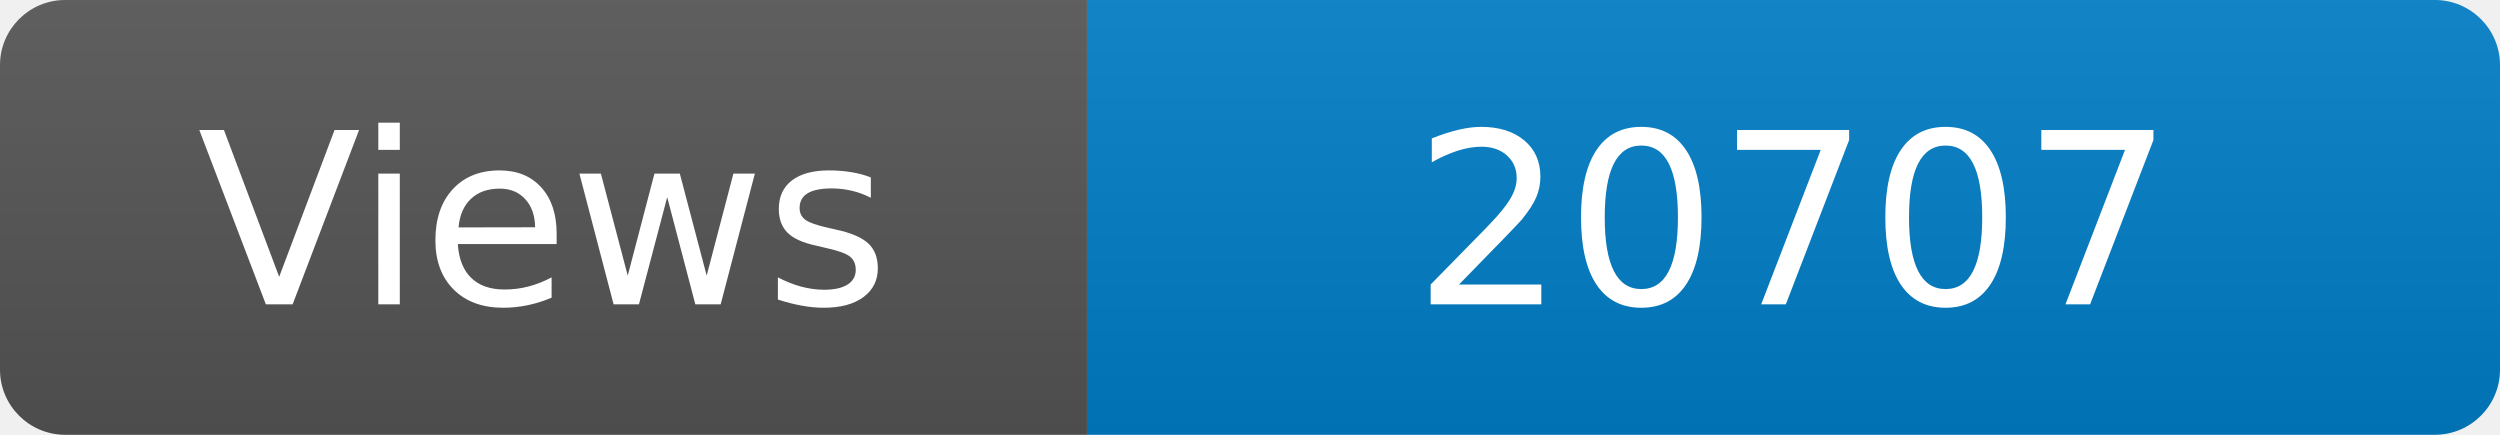
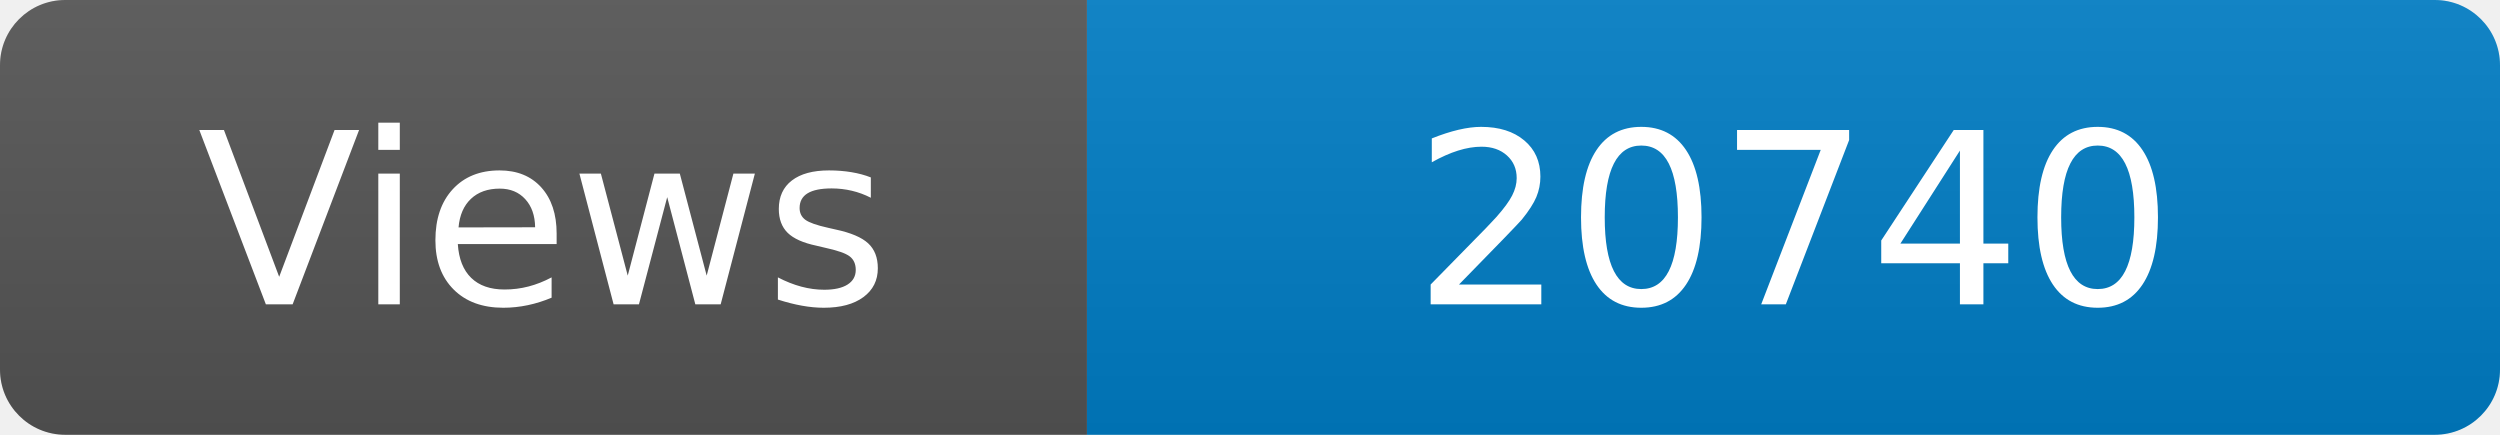
<svg xmlns="http://www.w3.org/2000/svg" width="115" height="20" role="img" aria-label="Maintained?: yes">
  <linearGradient id="s" x2="0" y2="100%">
    <stop offset="0" stop-color="#bbb" stop-opacity=".1" />
    <stop offset="1" stop-opacity=".1" />
  </linearGradient>
  <clipPath id="r">
    <rect width="115" height="20" rx="3" fill="#fff" />
  </clipPath>
  <g clip-path="url(#r)">
    <rect width="50" height="20" fill="#555" />
    <rect x="50" width="160" height="20" fill="#007ec6" />
    <rect width="115" height="20" fill="url(#s)" />
  </g>
  <g fill="#fff" text-anchor="middle" font-family="Verdana,Geneva,DejaVu Sans,sans-serif" font-size="110">
    <text x="250" y="140" transform="scale(.1)" fill="#fff">Views</text>
-     <text x="825" y="140" transform="scale(.1)" fill="#fff">20707</text>
+     <text x="825" y="140" transform="scale(.1)" fill="#fff">20740</text>
  </g>
</svg>
